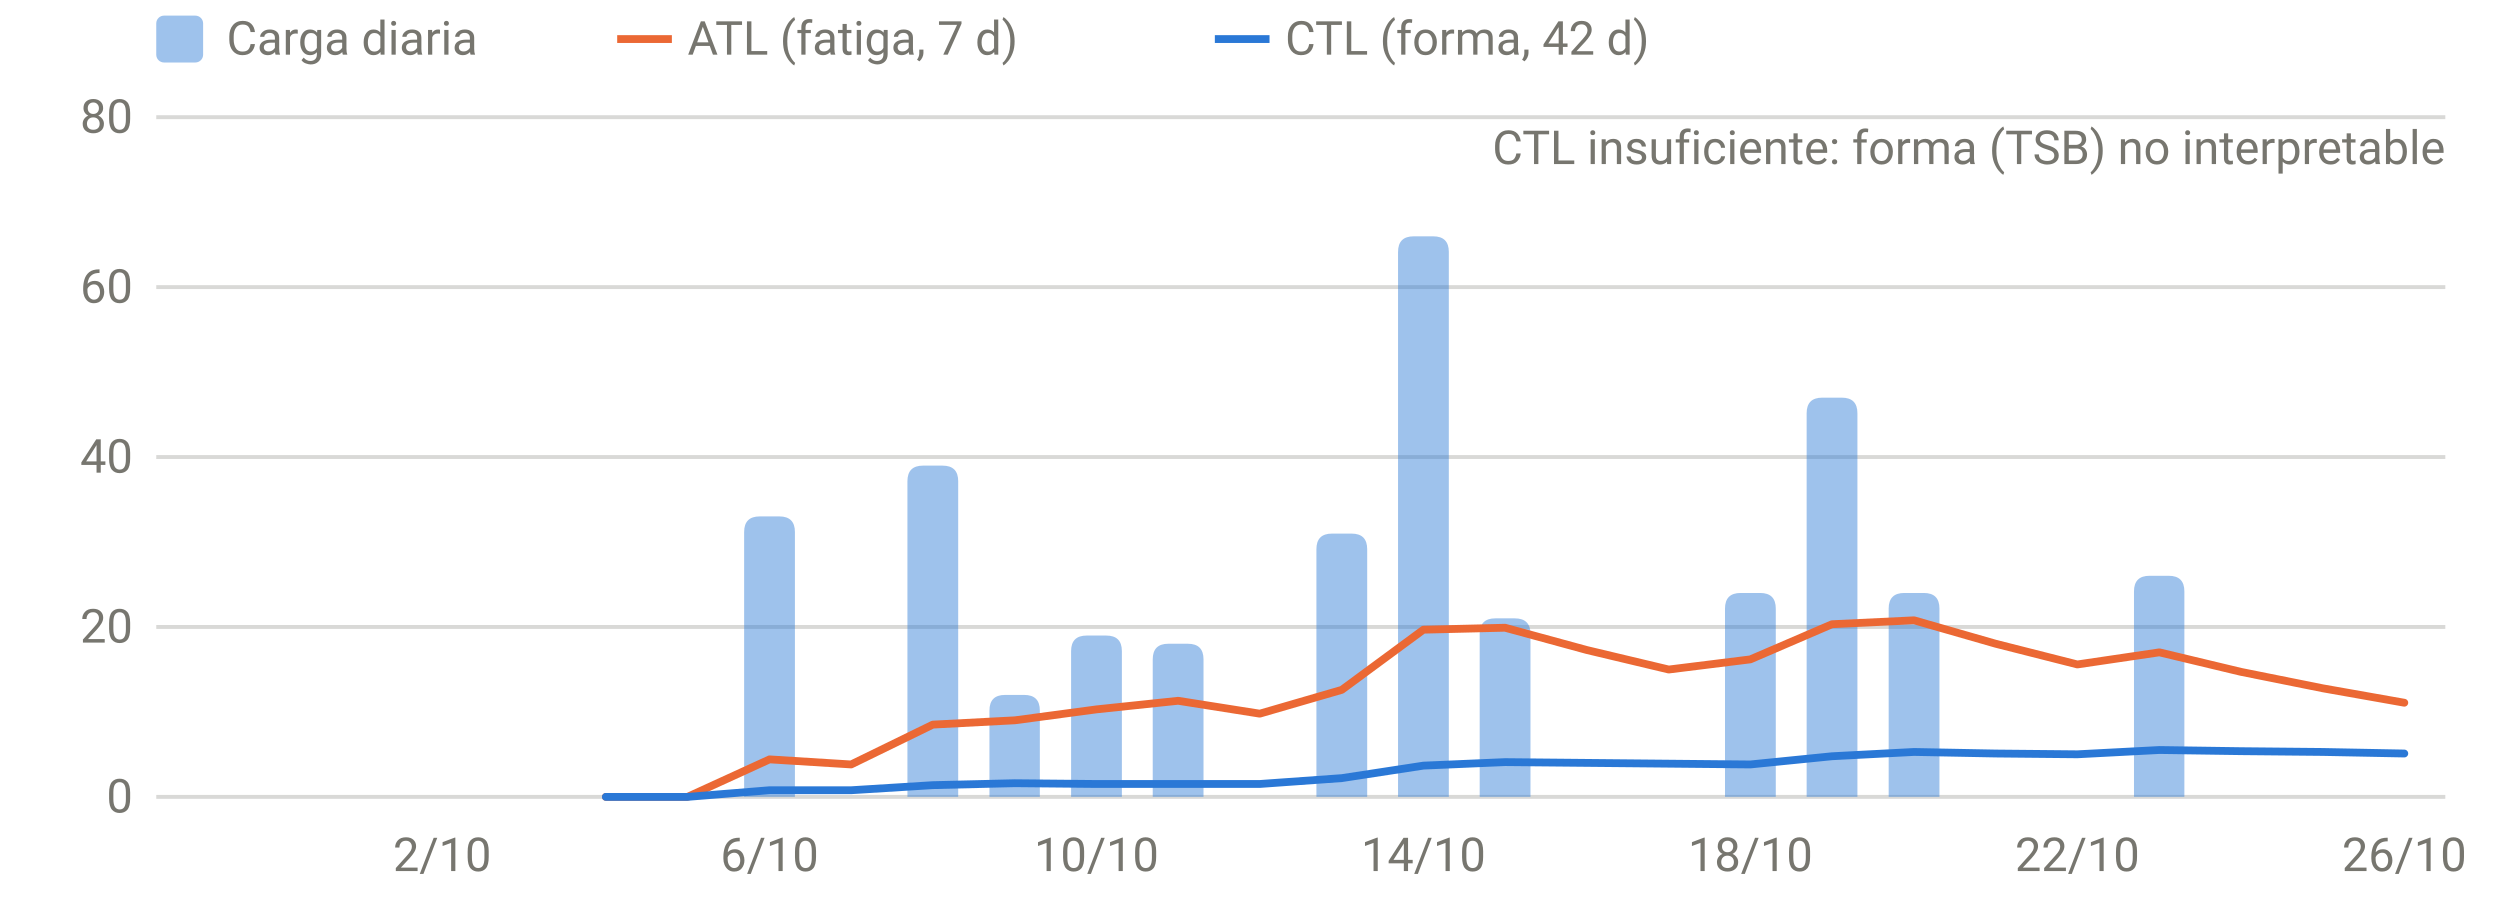
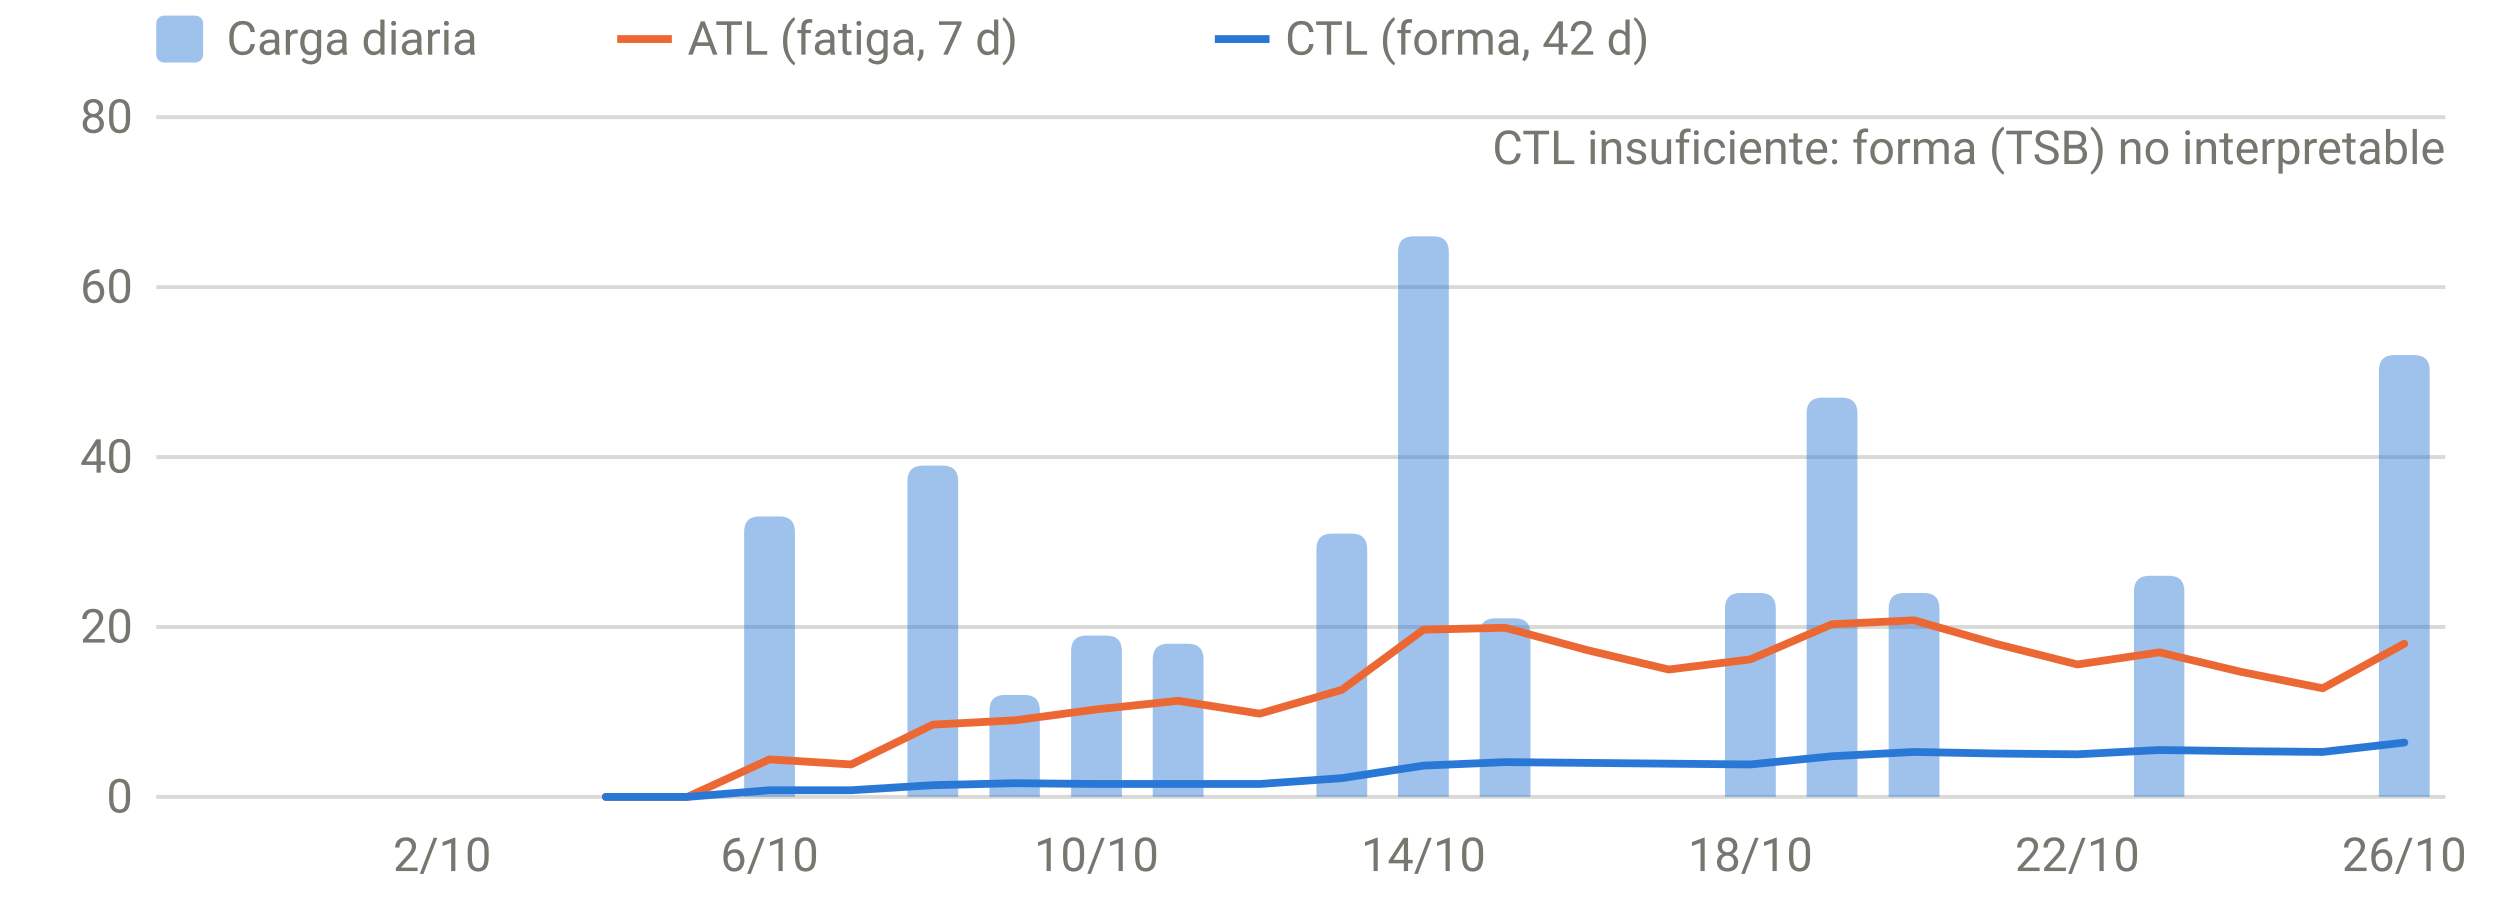
<svg xmlns="http://www.w3.org/2000/svg" viewBox="0 0 640 230" width="640" height="230" role="img" aria-label="Carga diaria, ATL y CTL" font-family="system-ui,-apple-system,Segoe UI,Roboto,sans-serif" font-size="12" fill="#77766f">
  <line x1="40" x2="626" y1="204.0" y2="204.0" stroke="rgba(119,118,111,0.28)" stroke-width="1" />
  <text x="34" y="208.0" text-anchor="end">0</text>
  <line x1="40" x2="626" y1="160.5" y2="160.5" stroke="rgba(119,118,111,0.28)" stroke-width="1" />
  <text x="34" y="164.5" text-anchor="end">20</text>
  <line x1="40" x2="626" y1="117.0" y2="117.0" stroke="rgba(119,118,111,0.28)" stroke-width="1" />
  <text x="34" y="121.0" text-anchor="end">40</text>
  <line x1="40" x2="626" y1="73.5" y2="73.5" stroke="rgba(119,118,111,0.28)" stroke-width="1" />
  <text x="34" y="77.5" text-anchor="end">60</text>
  <line x1="40" x2="626" y1="30.0" y2="30.0" stroke="rgba(119,118,111,0.28)" stroke-width="1" />
  <text x="34" y="34.0" text-anchor="end">80</text>
  <text x="113.2" y="223" text-anchor="middle">2/10</text>
  <text x="197.0" y="223" text-anchor="middle">6/10</text>
  <text x="280.7" y="223" text-anchor="middle">10/10</text>
  <text x="364.4" y="223" text-anchor="middle">14/10</text>
  <text x="448.1" y="223" text-anchor="middle">18/10</text>
  <text x="531.8" y="223" text-anchor="middle">22/10</text>
  <text x="615.5" y="223" text-anchor="middle">26/10</text>
  <path d="M190.5,204.0V136.2Q190.5,132.2 194.5,132.2H199.5Q203.5,132.2 203.5,136.2V204.0Z" fill="rgba(42,120,214,0.45)" />
  <path d="M232.3,204.0V123.2Q232.3,119.2 236.3,119.2H241.3Q245.3,119.2 245.3,123.2V204.0Z" fill="rgba(42,120,214,0.45)" />
  <path d="M253.3,204.0V181.9Q253.3,177.9 257.3,177.9H262.2Q266.2,177.9 266.2,181.9V204.0Z" fill="rgba(42,120,214,0.45)" />
  <path d="M274.2,204.0V166.7Q274.2,162.7 278.2,162.7H283.2Q287.2,162.7 287.2,166.7V204.0Z" fill="rgba(42,120,214,0.45)" />
  <path d="M295.1,204.0V168.8Q295.1,164.8 299.1,164.8H304.1Q308.1,164.8 308.1,168.8V204.0Z" fill="rgba(42,120,214,0.45)" />
  <path d="M337.0,204.0V140.6Q337.0,136.6 341.0,136.6H346.0Q350.0,136.6 350.0,140.6V204.0Z" fill="rgba(42,120,214,0.45)" />
  <path d="M357.9,204.0V64.5Q357.9,60.5 361.9,60.5H366.9Q370.9,60.5 370.9,64.5V204.0Z" fill="rgba(42,120,214,0.45)" />
  <path d="M378.8,204.0V162.3Q378.8,158.3 382.8,158.3H387.8Q391.8,158.3 391.8,162.3V204.0Z" fill="rgba(42,120,214,0.45)" />
  <path d="M441.6,204.0V155.8Q441.6,151.8 445.6,151.8H450.6Q454.6,151.8 454.6,155.8V204.0Z" fill="rgba(42,120,214,0.45)" />
  <path d="M462.5,204.0V105.8Q462.5,101.8 466.5,101.8H471.5Q475.5,101.8 475.5,105.8V204.0Z" fill="rgba(42,120,214,0.45)" />
  <path d="M483.5,204.0V155.8Q483.5,151.8 487.5,151.8H492.5Q496.5,151.8 496.5,155.8V204.0Z" fill="rgba(42,120,214,0.45)" />
  <path d="M546.3,204.0V151.4Q546.3,147.4 550.3,147.4H555.2Q559.2,147.4 559.2,151.4V204.0Z" fill="rgba(42,120,214,0.45)" />
-   <path d="M155.1,204.0 L176.0,204.0 L197.0,194.4 L217.9,195.7 L238.8,185.5 L259.8,184.4 L280.7,181.6 L301.6,179.4 L322.5,182.7 L343.5,176.6 L364.4,161.2 L385.3,160.7 L406.2,166.4 L427.2,171.4 L448.1,168.8 L469.0,159.8 L490.0,158.8 L510.9,164.8 L531.8,170.1 L552.8,167.0 L573.7,172.0 L594.6,176.2 L615.5,179.9" fill="none" stroke="#eb6834" stroke-width="2" stroke-linejoin="round" stroke-linecap="round" />
-   <path d="M155.1,204.0 L176.0,204.0 L197.0,202.3 L217.9,202.3 L238.8,201.0 L259.8,200.5 L280.7,200.7 L301.6,200.7 L322.5,200.7 L343.5,199.2 L364.4,196.0 L385.3,195.1 L406.2,195.3 L427.2,195.5 L448.1,195.7 L469.0,193.6 L490.0,192.5 L510.9,192.9 L531.8,193.1 L552.8,192.0 L573.7,192.3 L594.6,192.5 L615.5,192.9" fill="none" stroke="#2a78d6" stroke-width="2" stroke-linejoin="round" stroke-linecap="round" />
+   <path d="M609.0,204.0V94.9Q609.0,90.9 613.0,90.9H618.0Q622.0,90.9 622.0,94.9V204.0Z" fill="rgba(42,120,214,0.45)" />
+   <path d="M155.1,204.0 L176.0,204.0 L197.0,194.4 L217.9,195.7 L238.8,185.5 L259.8,184.4 L280.7,181.6 L301.6,179.4 L322.5,182.7 L343.5,176.6 L364.4,161.2 L385.3,160.7 L406.2,166.4 L427.2,171.4 L448.1,168.8 L469.0,159.8 L490.0,158.8 L510.9,164.8 L531.8,170.1 L552.8,167.0 L573.7,172.0 L594.6,176.2 L615.5,164.8" fill="none" stroke="#eb6834" stroke-width="2" stroke-linejoin="round" stroke-linecap="round" />
+   <path d="M155.1,204.0 L176.0,204.0 L197.0,202.3 L217.9,202.3 L238.8,201.0 L259.8,200.5 L280.7,200.7 L301.6,200.7 L322.5,200.7 L343.5,199.2 L364.4,196.0 L385.3,195.1 L406.2,195.3 L427.2,195.5 L448.1,195.7 L469.0,193.6 L490.0,192.5 L510.9,192.9 L531.8,193.1 L552.8,192.0 L573.7,192.3 L594.6,192.5 L615.5,190.1" fill="none" stroke="#2a78d6" stroke-width="2" stroke-linejoin="round" stroke-linecap="round" />
  <text x="626" y="42" text-anchor="end">CTL insuficiente: forma (TSB) no interpretable</text>
  <rect x="40" y="4" width="12" height="12" rx="2" fill="rgba(42,120,214,0.45)" />
  <text x="58" y="14">Carga diaria</text>
  <line x1="158" x2="172" y1="10" y2="10" stroke="#eb6834" stroke-width="2" />
  <text x="176" y="14">ATL (fatiga, 7 d)</text>
  <line x1="311" x2="325" y1="10" y2="10" stroke="#2a78d6" stroke-width="2" />
  <text x="329" y="14">CTL (forma, 42 d)</text>
</svg>
